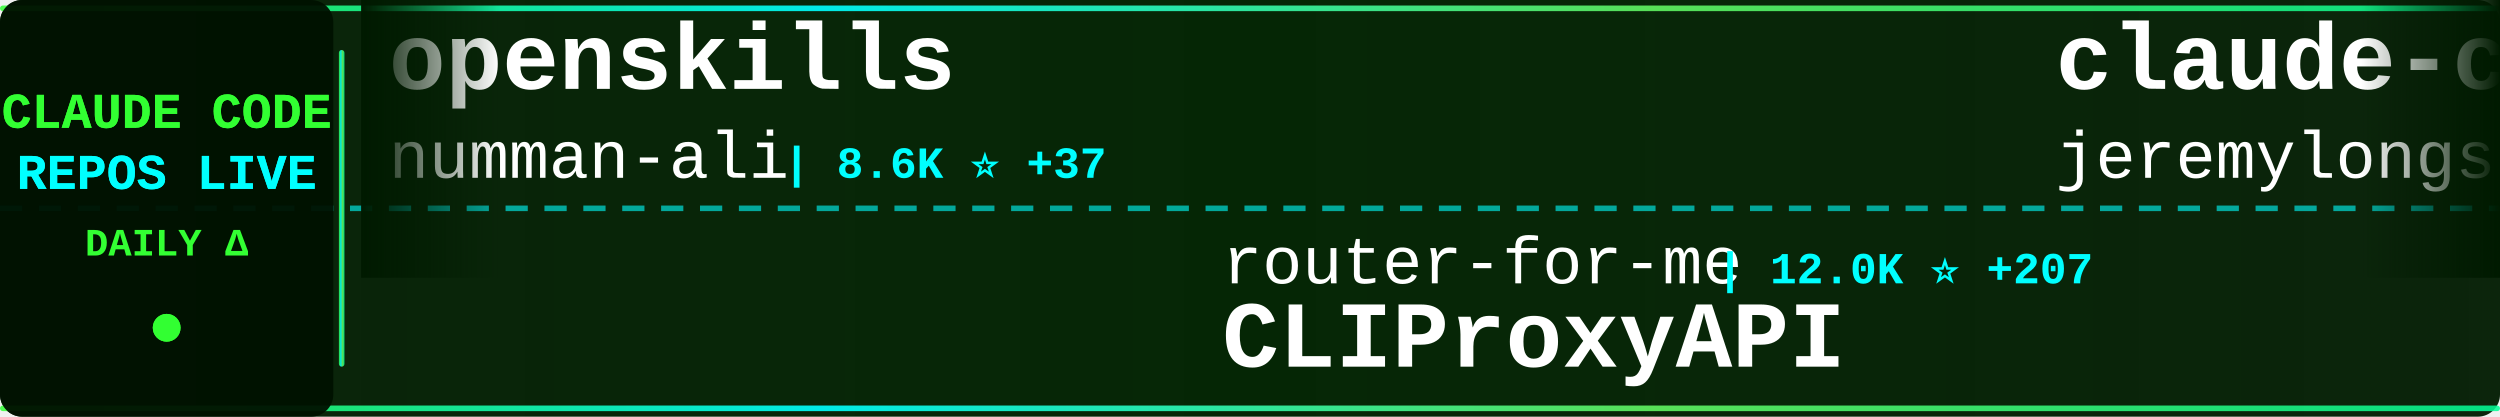
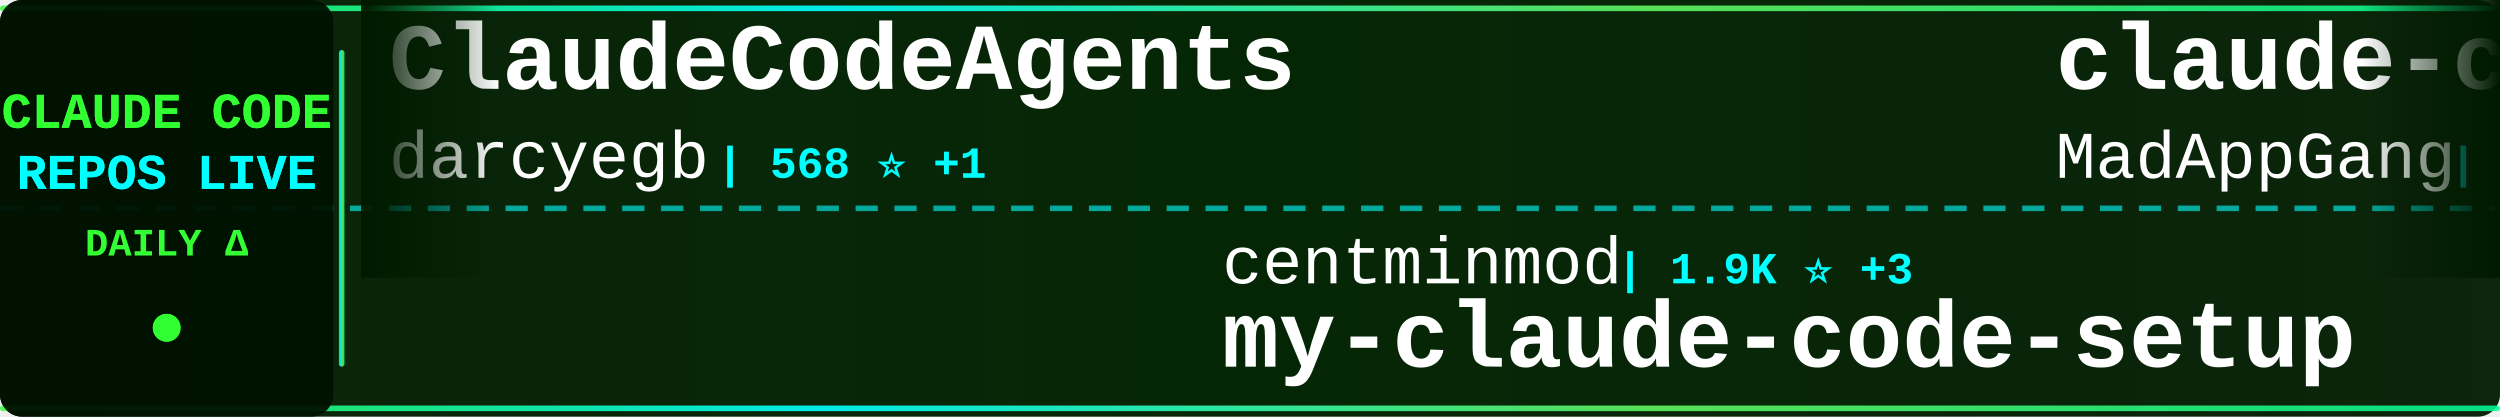
<svg xmlns="http://www.w3.org/2000/svg" width="900" height="150">
  <defs>
    <linearGradient id="tickerBg" x1="0%" y1="0%" x2="100%" y2="0%">
      <stop offset="0%" style="stop-color:#001a00;stop-opacity:0.95" />
      <stop offset="50%" style="stop-color:#002200;stop-opacity:0.98" />
      <stop offset="100%" style="stop-color:#001a00;stop-opacity:0.95" />
    </linearGradient>
    <linearGradient id="borderGrad" x1="0%" y1="0%" x2="100%" y2="0%">
      <stop offset="0%" style="stop-color:#33ff33;stop-opacity:0.85">
        <animate attributeName="stop-opacity" values="0.85;1;0.85" dur="2s" repeatCount="indefinite" />
      </stop>
      <stop offset="33%" style="stop-color:#00ffff;stop-opacity:0.9">
        <animate attributeName="stop-opacity" values="0.9;1;0.9" dur="2.2s" repeatCount="indefinite" />
      </stop>
      <stop offset="66%" style="stop-color:#66ff66;stop-opacity:0.85">
        <animate attributeName="stop-opacity" values="0.85;1;0.85" dur="1.8s" repeatCount="indefinite" />
      </stop>
      <stop offset="100%" style="stop-color:#00ff99;stop-opacity:0.85">
        <animate attributeName="stop-opacity" values="0.85;1;0.85" dur="2s" repeatCount="indefinite" />
      </stop>
    </linearGradient>
    <filter id="textGlow">
      <feGaussianBlur stdDeviation="0.1" result="coloredBlur" />
      <feMerge>
        <feMergeNode in="coloredBlur" />
        <feMergeNode in="SourceGraphic" />
      </feMerge>
    </filter>
    <filter id="metricGlow">
      <feGaussianBlur stdDeviation="0.2" result="coloredBlur" />
      <feMerge>
        <feMergeNode in="coloredBlur" />
        <feMergeNode in="SourceGraphic" />
      </feMerge>
    </filter>
    <linearGradient id="leftFade" x1="0%" y1="0%" x2="100%" y2="0%">
      <stop offset="0%" style="stop-color:#001a00;stop-opacity:1" />
      <stop offset="100%" style="stop-color:#001a00;stop-opacity:0" />
    </linearGradient>
    <linearGradient id="rightFade" x1="0%" y1="0%" x2="100%" y2="0%">
      <stop offset="0%" style="stop-color:#001a00;stop-opacity:0" />
      <stop offset="100%" style="stop-color:#001a00;stop-opacity:1" />
    </linearGradient>
  </defs>
  <rect width="900" height="150" fill="url(#tickerBg)" rx="8" />
  <rect x="0" y="2" width="900" height="2" fill="url(#borderGrad)" rx="1" />
  <rect x="0" y="146" width="900" height="2" fill="url(#borderGrad)" rx="1" />
  <line x1="0" y1="75" x2="900" y2="75" stroke="#00ffff" stroke-width="2" stroke-dasharray="8 6" opacity="0.6" />
  <rect x="0" y="0" width="120" height="150" fill="#001100" opacity="0.95" rx="8" />
  <text x="60" y="46" font-family="'Courier New', monospace" font-size="18" font-weight="bold" fill="#33ff33" text-anchor="middle" filter="url(#textGlow)">
    CLAUDE CODE
  </text>
  <text x="60" y="68" font-family="'Courier New', monospace" font-size="18" font-weight="bold" fill="#00ffff" text-anchor="middle" filter="url(#textGlow)">
    REPOS LIVE
  </text>
  <text x="60" y="92" font-family="'Courier New', monospace" font-size="14" font-weight="bold" fill="#33ff33" text-anchor="middle">
    DAILY Δ
  </text>
  <circle cx="60" cy="118" r="5" fill="#33ff33" filter="url(#metricGlow)">
    <animate attributeName="r" values="4;6;4" dur="1.5s" repeatCount="indefinite" />
    <animate attributeName="opacity" values="0.6;1;0.6" dur="1.5s" repeatCount="indefinite" />
  </circle>
  <rect x="122" y="18" width="2" height="114" fill="url(#borderGrad)" rx="1" />
  <clipPath id="tickerClip">
    <rect x="130" y="0" width="770" height="150" />
  </clipPath>
  <g clip-path="url(#tickerClip)">
    <g id="tickerItems">
      <animateTransform attributeName="transform" attributeType="XML" type="translate" from="0 0" to="-3000 0" dur="54s" repeatCount="indefinite" />
      <g transform="translate(0, 0)">
-         <text x="140" y="32" font-family="'Courier New', monospace" font-size="34" font-weight="bold" fill="#ffffff">openskills</text>
-         <text x="140" y="64" font-family="'Courier New', monospace" font-size="24" font-weight="normal" fill="#ffffff" opacity="1.0">numman-ali</text>
-         <text x="282" y="64" font-family="'Courier New', monospace" font-size="16" font-weight="bold" fill="#00ffff"> | 8.6K ⭐ +37</text>
+         <text x="140" y="32" font-family="'Courier New', monospace" font-size="34" font-weight="bold" fill="#ffffff">ClaudeCodeAgents</text>
+         <text x="140" y="64" font-family="'Courier New', monospace" font-size="24" font-weight="normal" fill="#ffffff" opacity="1.0">darcyegb</text>
+         <text x="258" y="64" font-family="'Courier New', monospace" font-size="16" font-weight="bold" fill="#00ffff"> | 568 ⭐ +1</text>
      </g>
      <g transform="translate(300, 0)">
-         <text x="140" y="102" font-family="'Courier New', monospace" font-size="24" font-weight="normal" fill="#ffffff" opacity="1.0">router-for-me</text>
-         <text x="318" y="102" font-family="'Courier New', monospace" font-size="16" font-weight="bold" fill="#00ffff"> | 12.0K ⭐ +207</text>
-         <text x="140" y="132" font-family="'Courier New', monospace" font-size="34" font-weight="bold" fill="#ffffff">CLIProxyAPI</text>
+         <text x="140" y="102" font-family="'Courier New', monospace" font-size="24" font-weight="normal" fill="#ffffff" opacity="1.0">centminmod</text>
+         <text x="282" y="102" font-family="'Courier New', monospace" font-size="16" font-weight="bold" fill="#00ffff"> | 1.9K ⭐ +3</text>
+         <text x="140" y="132" font-family="'Courier New', monospace" font-size="34" font-weight="bold" fill="#ffffff">my-claude-code-setup</text>
      </g>
      <g transform="translate(600, 0)">
-         <text x="140" y="32" font-family="'Courier New', monospace" font-size="34" font-weight="bold" fill="#ffffff">claude-code-plugins-plus...</text>
-         <text x="140" y="64" font-family="'Courier New', monospace" font-size="24" font-weight="normal" fill="#ffffff" opacity="1.0">jeremylongshore</text>
-         <text x="342" y="64" font-family="'Courier New', monospace" font-size="16" font-weight="bold" fill="#00ffff"> | 1.4K ⭐ +8</text>
+         <text x="140" y="32" font-family="'Courier New', monospace" font-size="34" font-weight="bold" fill="#ffffff">claude-code</text>
+         <text x="140" y="64" font-family="'Courier New', monospace" font-size="24" font-weight="normal" fill="#ffffff" opacity="1.0">MadAppGang</text>
+         <text x="282" y="64" font-family="'Courier New', monospace" font-size="16" font-weight="bold" fill="#00ffff"> | 240 ⭐ +2</text>
      </g>
      <g transform="translate(900, 0)">
-         <text x="140" y="102" font-family="'Courier New', monospace" font-size="24" font-weight="normal" fill="#ffffff" opacity="1.0">wshobson</text>
-         <text x="258" y="102" font-family="'Courier New', monospace" font-size="16" font-weight="bold" fill="#00ffff"> | 29.6K ⭐ +97</text>
-         <text x="140" y="132" font-family="'Courier New', monospace" font-size="34" font-weight="bold" fill="#ffffff">agents</text>
+         <text x="140" y="102" font-family="'Courier New', monospace" font-size="24" font-weight="normal" fill="#ffffff" opacity="1.0">alirezarezvani</text>
+         <text x="330" y="102" font-family="'Courier New', monospace" font-size="16" font-weight="bold" fill="#00ffff"> | 549 ⭐ +1</text>
+         <text x="140" y="132" font-family="'Courier New', monospace" font-size="34" font-weight="bold" fill="#ffffff">claude-code-tresor</text>
      </g>
      <g transform="translate(1200, 0)">
-         <text x="140" y="32" font-family="'Courier New', monospace" font-size="34" font-weight="bold" fill="#ffffff">claude-code-my-workflow</text>
-         <text x="140" y="64" font-family="'Courier New', monospace" font-size="24" font-weight="normal" fill="#ffffff" opacity="1.0">pedrohcgs</text>
-         <text x="270" y="64" font-family="'Courier New', monospace" font-size="16" font-weight="bold" fill="#00ffff"> | 456 ⭐ +15</text>
+         <text x="140" y="32" font-family="'Courier New', monospace" font-size="34" font-weight="bold" fill="#ffffff">vibe-coding</text>
+         <text x="140" y="64" font-family="'Courier New', monospace" font-size="24" font-weight="normal" fill="#ffffff" opacity="1.0">EnzeD</text>
+         <text x="222" y="64" font-family="'Courier New', monospace" font-size="16" font-weight="bold" fill="#00ffff"> | 4.0K ⭐ +4</text>
      </g>
      <g transform="translate(1500, 0)">
-         <text x="140" y="102" font-family="'Courier New', monospace" font-size="24" font-weight="normal" fill="#ffffff" opacity="1.0">anthropics</text>
-         <text x="282" y="102" font-family="'Courier New', monospace" font-size="16" font-weight="bold" fill="#00ffff"> | 8.5K ⭐ +90</text>
-         <text x="140" y="132" font-family="'Courier New', monospace" font-size="34" font-weight="bold" fill="#ffffff">claude-plugins-official</text>
+         <text x="140" y="102" font-family="'Courier New', monospace" font-size="24" font-weight="normal" fill="#ffffff" opacity="1.0">fuergaosi233</text>
+         <text x="306" y="102" font-family="'Courier New', monospace" font-size="16" font-weight="bold" fill="#00ffff"> | 2.1K ⭐ +2</text>
+         <text x="140" y="132" font-family="'Courier New', monospace" font-size="34" font-weight="bold" fill="#ffffff">claude-code-proxy</text>
      </g>
      <g transform="translate(1800, 0)">
-         <text x="140" y="32" font-family="'Courier New', monospace" font-size="34" font-weight="bold" fill="#ffffff">claude-code-tresor</text>
-         <text x="140" y="64" font-family="'Courier New', monospace" font-size="24" font-weight="normal" fill="#ffffff" opacity="1.0">alirezarezvani</text>
-         <text x="330" y="64" font-family="'Courier New', monospace" font-size="16" font-weight="bold" fill="#00ffff"> | 549 ⭐ +1</text>
+         <text x="140" y="32" font-family="'Courier New', monospace" font-size="34" font-weight="bold" fill="#ffffff">claude-code-sub-agents</text>
+         <text x="140" y="64" font-family="'Courier New', monospace" font-size="24" font-weight="normal" fill="#ffffff" opacity="1.0">lst97</text>
+         <text x="222" y="64" font-family="'Courier New', monospace" font-size="16" font-weight="bold" fill="#00ffff"> | 1.4K ⭐</text>
      </g>
      <g transform="translate(2100, 0)">
-         <text x="140" y="102" font-family="'Courier New', monospace" font-size="24" font-weight="normal" fill="#ffffff" opacity="1.0">anomalyco</text>
-         <text x="270" y="102" font-family="'Courier New', monospace" font-size="16" font-weight="bold" fill="#00ffff"> | 112.4K ⭐ +820</text>
-         <text x="140" y="132" font-family="'Courier New', monospace" font-size="34" font-weight="bold" fill="#ffffff">opencode</text>
+         <text x="140" y="102" font-family="'Courier New', monospace" font-size="24" font-weight="normal" fill="#ffffff" opacity="1.0">trailofbits</text>
+         <text x="294" y="102" font-family="'Courier New', monospace" font-size="16" font-weight="bold" fill="#00ffff"> | 1.4K ⭐ +36</text>
+         <text x="140" y="132" font-family="'Courier New', monospace" font-size="34" font-weight="bold" fill="#ffffff">claude-code-config</text>
      </g>
      <g transform="translate(2400, 0)">
-         <text x="140" y="32" font-family="'Courier New', monospace" font-size="34" font-weight="bold" fill="#ffffff">claude-code</text>
-         <text x="140" y="64" font-family="'Courier New', monospace" font-size="24" font-weight="normal" fill="#ffffff" opacity="1.0">anthropics</text>
-         <text x="282" y="64" font-family="'Courier New', monospace" font-size="16" font-weight="bold" fill="#00ffff"> | 71.1K ⭐ +535</text>
+         <text x="140" y="32" font-family="'Courier New', monospace" font-size="34" font-weight="bold" fill="#ffffff">context7</text>
+         <text x="140" y="64" font-family="'Courier New', monospace" font-size="24" font-weight="normal" fill="#ffffff" opacity="1.0">upstash</text>
+         <text x="246" y="64" font-family="'Courier New', monospace" font-size="16" font-weight="bold" fill="#00ffff"> | 47.2K ⭐ +126</text>
      </g>
      <g transform="translate(2700, 0)">
-         <text x="140" y="102" font-family="'Courier New', monospace" font-size="24" font-weight="normal" fill="#ffffff" opacity="1.0">musistudio</text>
-         <text x="282" y="102" font-family="'Courier New', monospace" font-size="16" font-weight="bold" fill="#00ffff"> | 28.6K ⭐ +100</text>
-         <text x="140" y="132" font-family="'Courier New', monospace" font-size="34" font-weight="bold" fill="#ffffff">claude-code-router</text>
+         <text x="140" y="102" font-family="'Courier New', monospace" font-size="24" font-weight="normal" fill="#ffffff" opacity="1.0">Maciek-roboblog</text>
+         <text x="342" y="102" font-family="'Courier New', monospace" font-size="16" font-weight="bold" fill="#00ffff"> | 6.7K ⭐ +15</text>
+         <text x="140" y="132" font-family="'Courier New', monospace" font-size="34" font-weight="bold" fill="#ffffff">Claude-Code-Usage-Monito...</text>
      </g>
      <g transform="translate(3000, 0)">
-         <text x="140" y="32" font-family="'Courier New', monospace" font-size="34" font-weight="bold" fill="#ffffff">openskills</text>
-         <text x="140" y="64" font-family="'Courier New', monospace" font-size="24" font-weight="normal" fill="#ffffff" opacity="1.0">numman-ali</text>
-         <text x="282" y="64" font-family="'Courier New', monospace" font-size="16" font-weight="bold" fill="#00ffff"> | 8.6K ⭐ +37</text>
+         <text x="140" y="32" font-family="'Courier New', monospace" font-size="34" font-weight="bold" fill="#ffffff">ClaudeCodeAgents</text>
+         <text x="140" y="64" font-family="'Courier New', monospace" font-size="24" font-weight="normal" fill="#ffffff" opacity="1.0">darcyegb</text>
+         <text x="258" y="64" font-family="'Courier New', monospace" font-size="16" font-weight="bold" fill="#00ffff"> | 568 ⭐ +1</text>
      </g>
      <g transform="translate(3300, 0)">
-         <text x="140" y="102" font-family="'Courier New', monospace" font-size="24" font-weight="normal" fill="#ffffff" opacity="1.0">router-for-me</text>
-         <text x="318" y="102" font-family="'Courier New', monospace" font-size="16" font-weight="bold" fill="#00ffff"> | 12.0K ⭐ +207</text>
-         <text x="140" y="132" font-family="'Courier New', monospace" font-size="34" font-weight="bold" fill="#ffffff">CLIProxyAPI</text>
+         <text x="140" y="102" font-family="'Courier New', monospace" font-size="24" font-weight="normal" fill="#ffffff" opacity="1.0">centminmod</text>
+         <text x="282" y="102" font-family="'Courier New', monospace" font-size="16" font-weight="bold" fill="#00ffff"> | 1.9K ⭐ +3</text>
+         <text x="140" y="132" font-family="'Courier New', monospace" font-size="34" font-weight="bold" fill="#ffffff">my-claude-code-setup</text>
      </g>
      <g transform="translate(3600, 0)">
-         <text x="140" y="32" font-family="'Courier New', monospace" font-size="34" font-weight="bold" fill="#ffffff">claude-code-plugins-plus...</text>
-         <text x="140" y="64" font-family="'Courier New', monospace" font-size="24" font-weight="normal" fill="#ffffff" opacity="1.0">jeremylongshore</text>
-         <text x="342" y="64" font-family="'Courier New', monospace" font-size="16" font-weight="bold" fill="#00ffff"> | 1.4K ⭐ +8</text>
+         <text x="140" y="32" font-family="'Courier New', monospace" font-size="34" font-weight="bold" fill="#ffffff">claude-code</text>
+         <text x="140" y="64" font-family="'Courier New', monospace" font-size="24" font-weight="normal" fill="#ffffff" opacity="1.0">MadAppGang</text>
+         <text x="282" y="64" font-family="'Courier New', monospace" font-size="16" font-weight="bold" fill="#00ffff"> | 240 ⭐ +2</text>
      </g>
      <g transform="translate(3900, 0)">
-         <text x="140" y="102" font-family="'Courier New', monospace" font-size="24" font-weight="normal" fill="#ffffff" opacity="1.0">wshobson</text>
-         <text x="258" y="102" font-family="'Courier New', monospace" font-size="16" font-weight="bold" fill="#00ffff"> | 29.6K ⭐ +97</text>
-         <text x="140" y="132" font-family="'Courier New', monospace" font-size="34" font-weight="bold" fill="#ffffff">agents</text>
+         <text x="140" y="102" font-family="'Courier New', monospace" font-size="24" font-weight="normal" fill="#ffffff" opacity="1.0">alirezarezvani</text>
+         <text x="330" y="102" font-family="'Courier New', monospace" font-size="16" font-weight="bold" fill="#00ffff"> | 549 ⭐ +1</text>
+         <text x="140" y="132" font-family="'Courier New', monospace" font-size="34" font-weight="bold" fill="#ffffff">claude-code-tresor</text>
      </g>
    </g>
  </g>
  <rect x="130" y="0" width="50" height="100" fill="url(#leftFade)" />
  <rect x="850" y="0" width="50" height="100" fill="url(#rightFade)" />
</svg>
